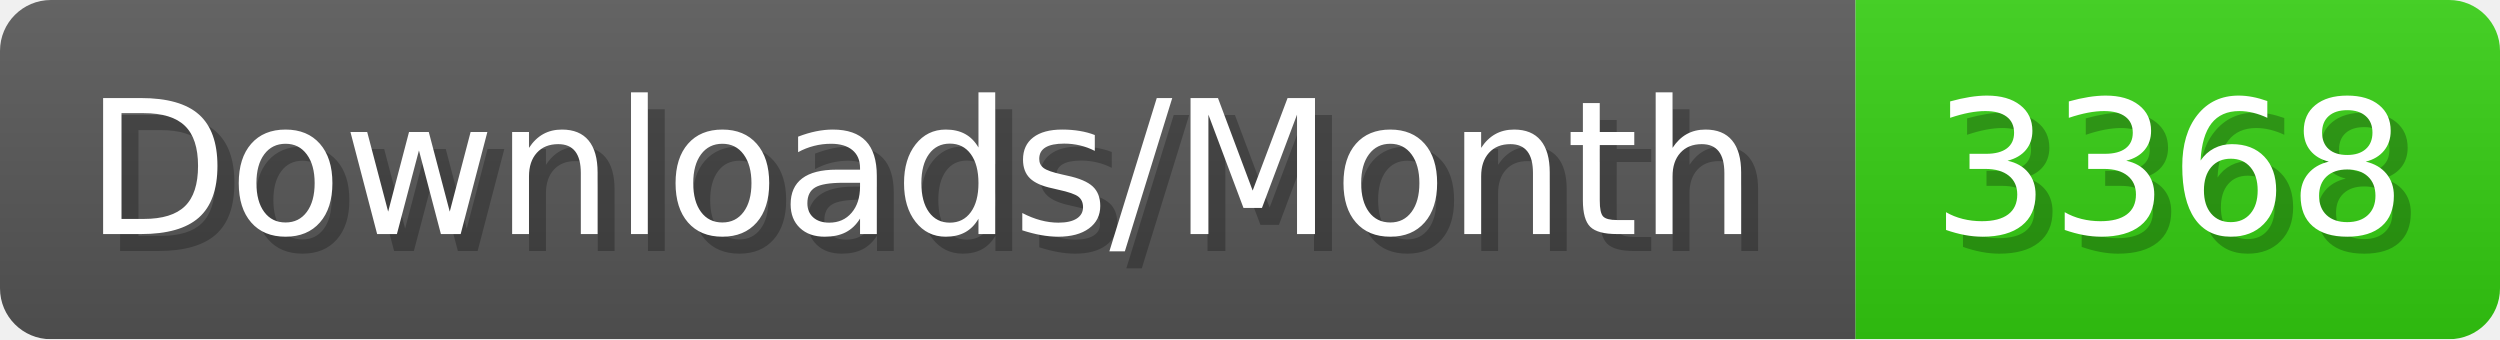
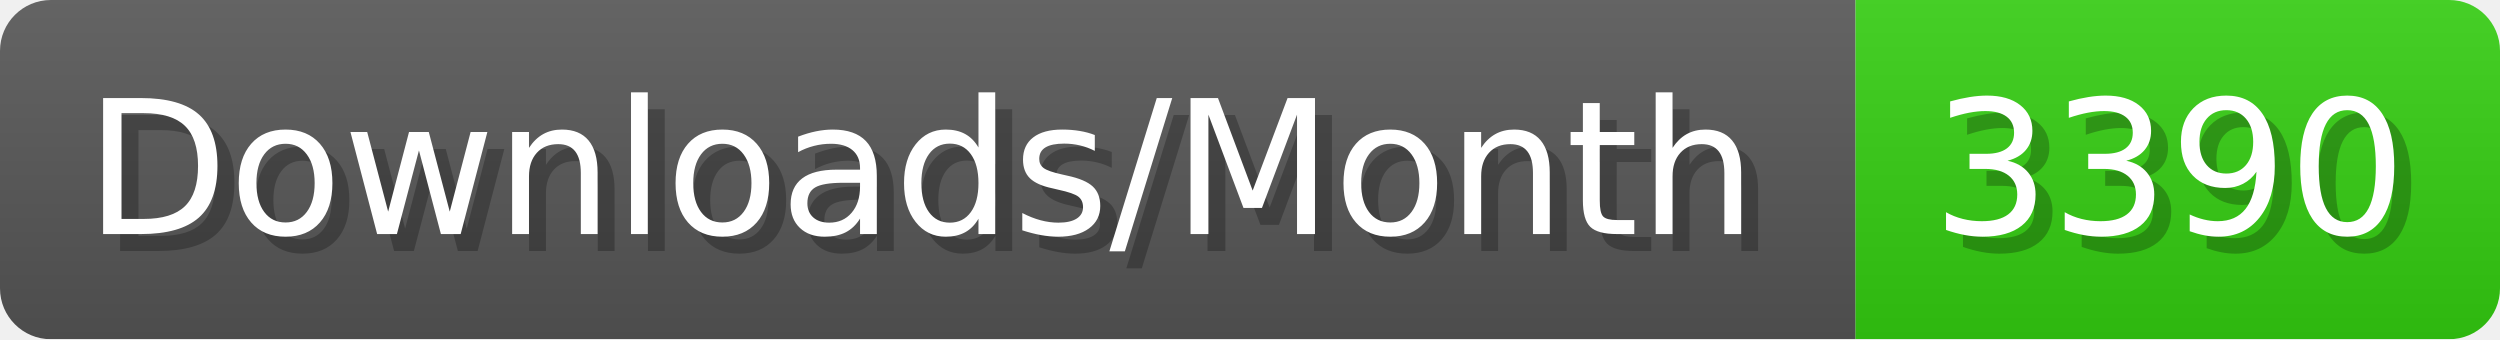
- <svg xmlns="http://www.w3.org/2000/svg" width="147.4" height="20" viewBox="0 0 1474 200" role="img" aria-label="Downloads/Month: 3368">
+ <svg xmlns="http://www.w3.org/2000/svg" width="147.4" height="20" viewBox="0 0 1474 200" role="img" aria-label="Downloads/Month: 3390">
  <linearGradient id="YlXUI" x2="0" y2="100%">
    <stop offset="0" stop-opacity=".1" stop-color="#EEE" />
    <stop offset="1" stop-opacity=".1" />
  </linearGradient>
  <mask id="JHhop">
    <rect width="1474" height="200" rx="30" fill="#FFF" />
  </mask>
  <g mask="url(#JHhop)">
    <rect width="1094" height="200" fill="#555" />
    <rect width="380" height="200" fill="#3C1" x="1094" />
    <rect width="1474" height="200" fill="url(#YlXUI)" />
  </g>
  <g aria-hidden="true" fill="#fff" text-anchor="start" font-family="Verdana,DejaVu Sans,sans-serif" font-size="110">
    <text x="60" y="148" textLength="994" fill="#000" opacity="0.25">Downloads/Month</text>
    <text x="50" y="138" textLength="994">Downloads/Month</text>
-     <text x="1149" y="148" textLength="280" fill="#000" opacity="0.25">3368</text>
-     <text x="1139" y="138" textLength="280">3368</text>
+     <text x="1149" y="148" textLength="280" fill="#000" opacity="0.25">3390</text>
+     <text x="1139" y="138" textLength="280">3390</text>
  </g>
</svg>
